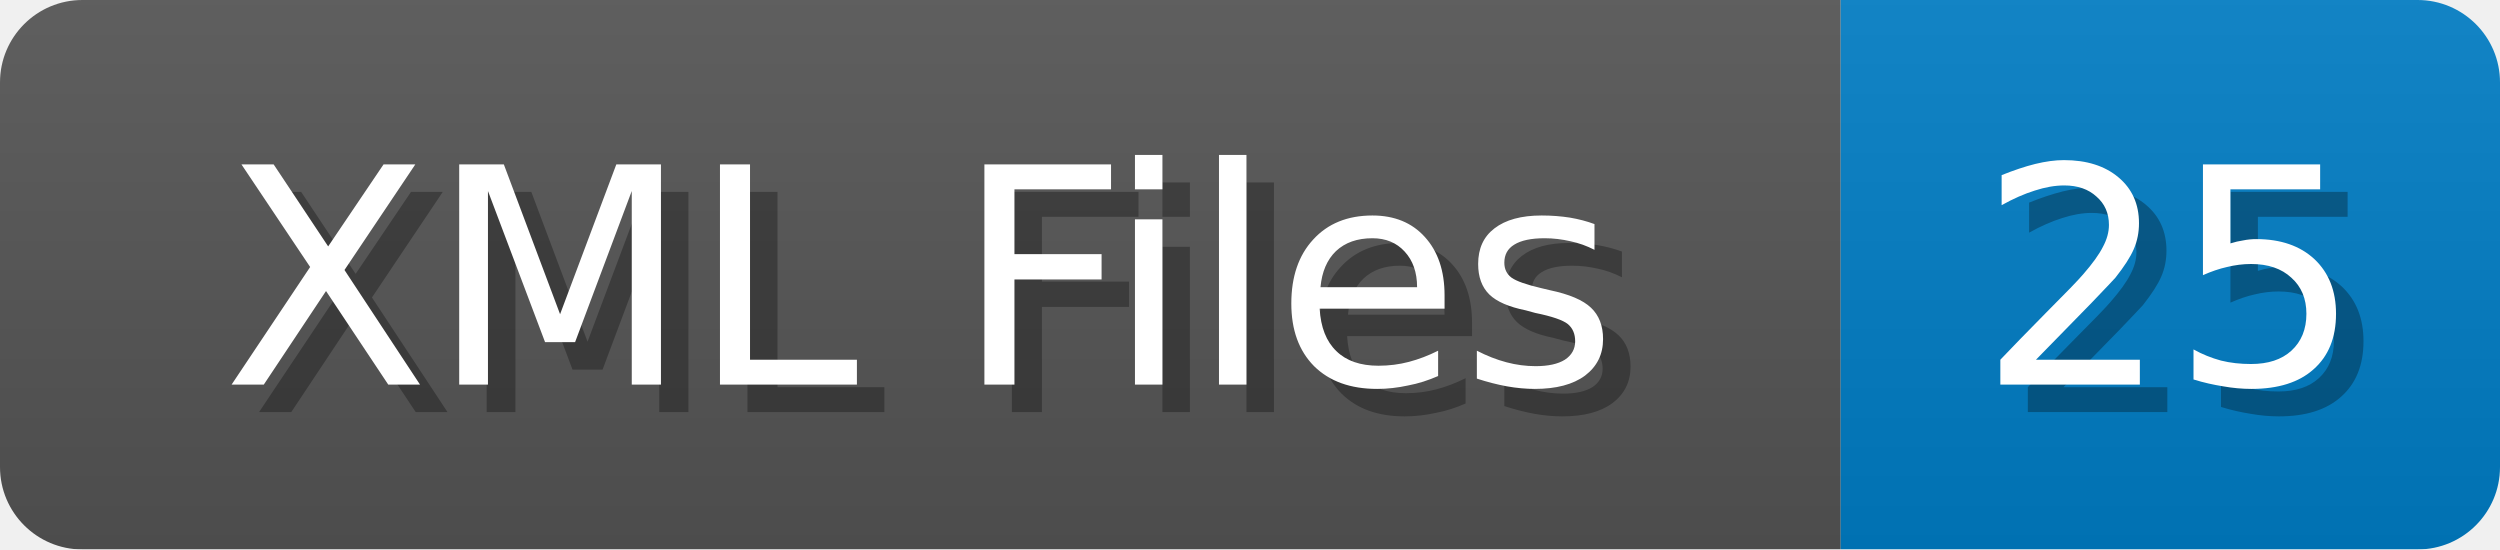
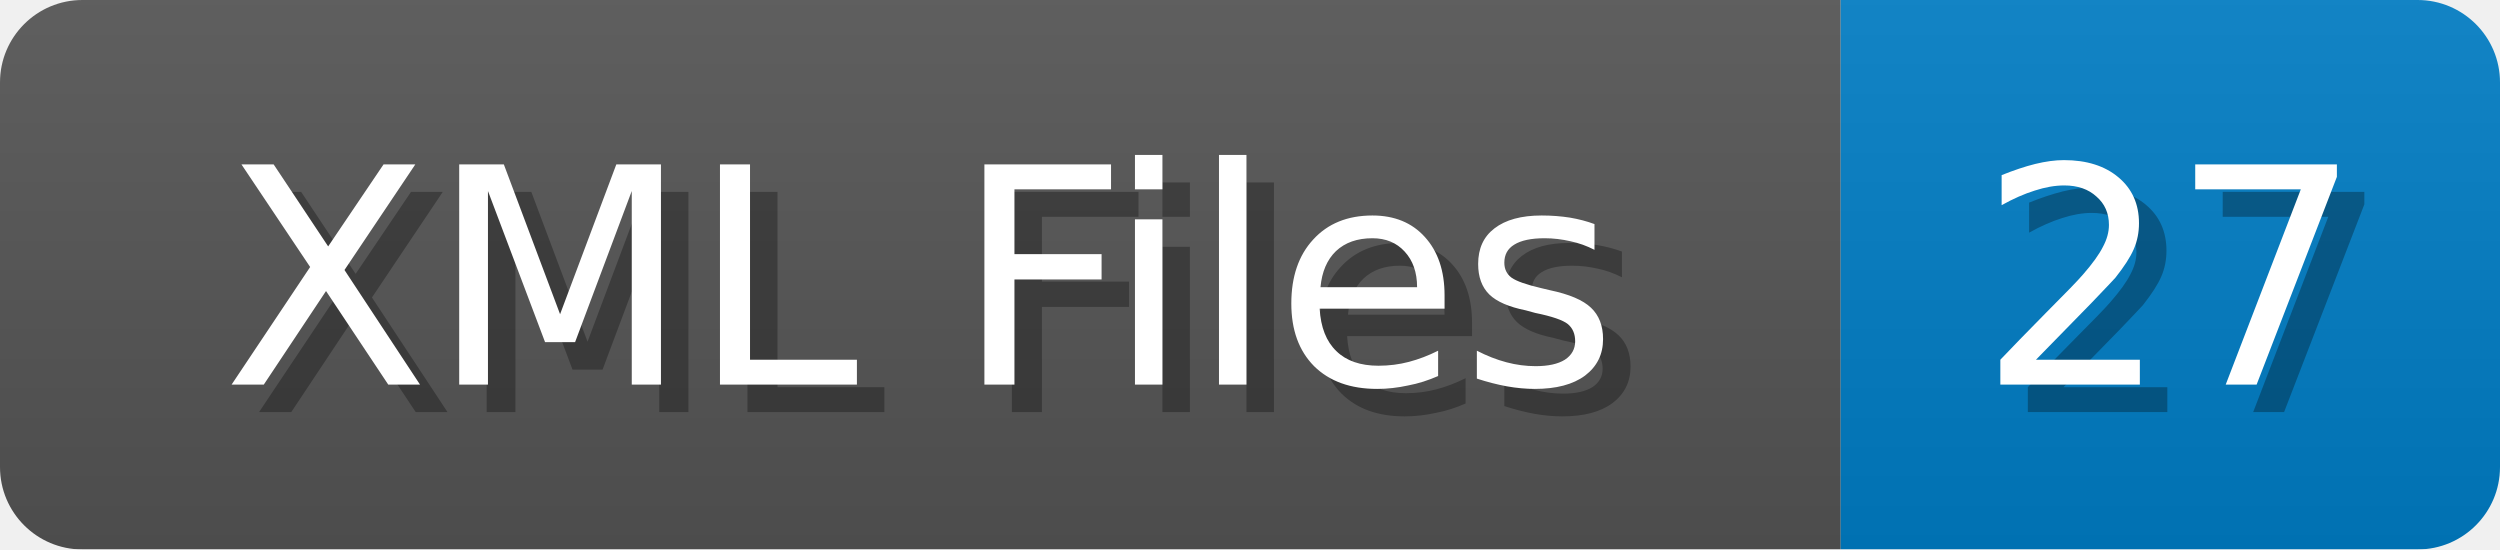
<svg xmlns="http://www.w3.org/2000/svg" width="91" height="20">
  <linearGradient id="b" x2="0" y2="100%">
    <stop offset="0" stop-color="#bbb" stop-opacity=".1" />
    <stop offset="1" stop-opacity=".1" />
  </linearGradient>
  <mask id="anybadge_1">
    <rect width="91" height="20" rx="3" fill="#fff" />
  </mask>
  <g mask="url(#anybadge_1)">
    <path fill="#555" d="M0 0h67v20H0z" />
    <path fill="#007ec6" d="M67 0h24v20H67z" />
    <path fill="url(#b)" d="M0 0h91v20H0z" />
  </g>
  <g fill="#fff" text-anchor="middle" font-family="DejaVu Sans,Verdana,Geneva,sans-serif" font-size="11">
    <text x="34.5" y="15" fill="#010101" fill-opacity=".3">XML Files</text>
    <text x="33.5" y="14">XML Files</text>
  </g>
  <g fill="#fff" text-anchor="middle" font-family="DejaVu Sans,Verdana,Geneva,sans-serif" font-size="11">
-     <text x="80.0" y="15" fill="#010101" fill-opacity=".3">25</text>
-     <text x="79.0" y="14">25</text>
+     <text x="80.0" y="15" fill="#010101" fill-opacity=".3">27</text>
+     <text x="79.0" y="14">27</text>
  </g>
</svg>
